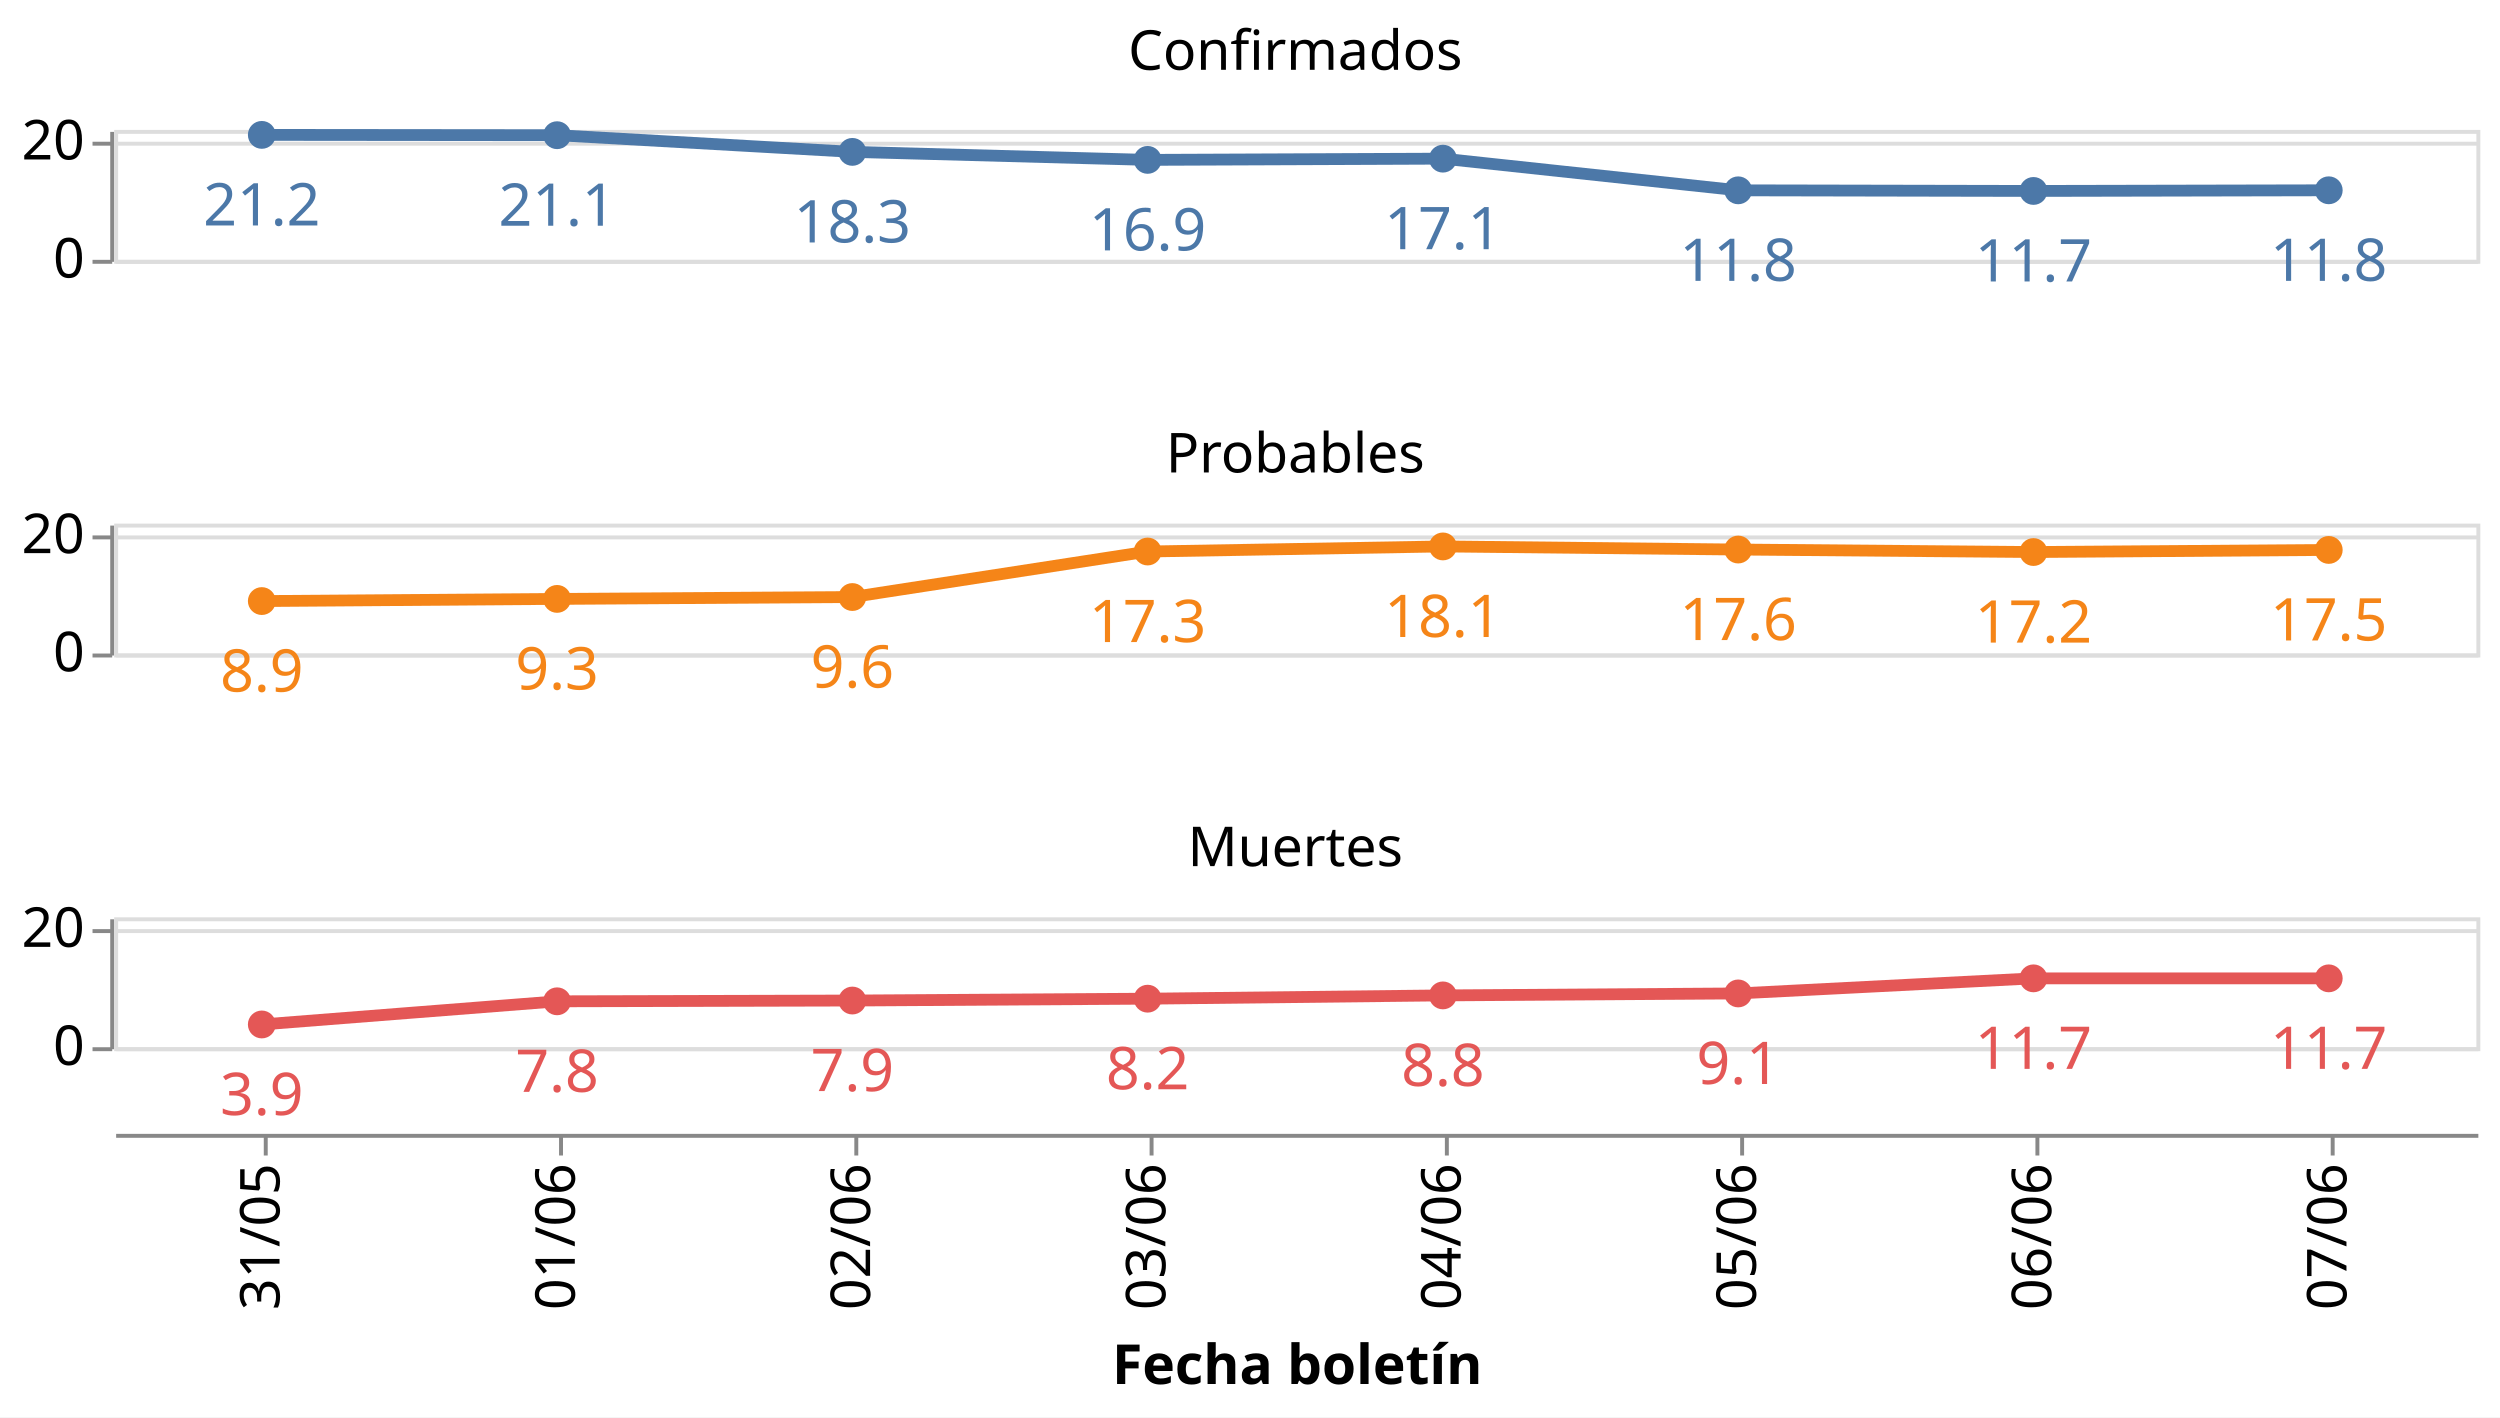
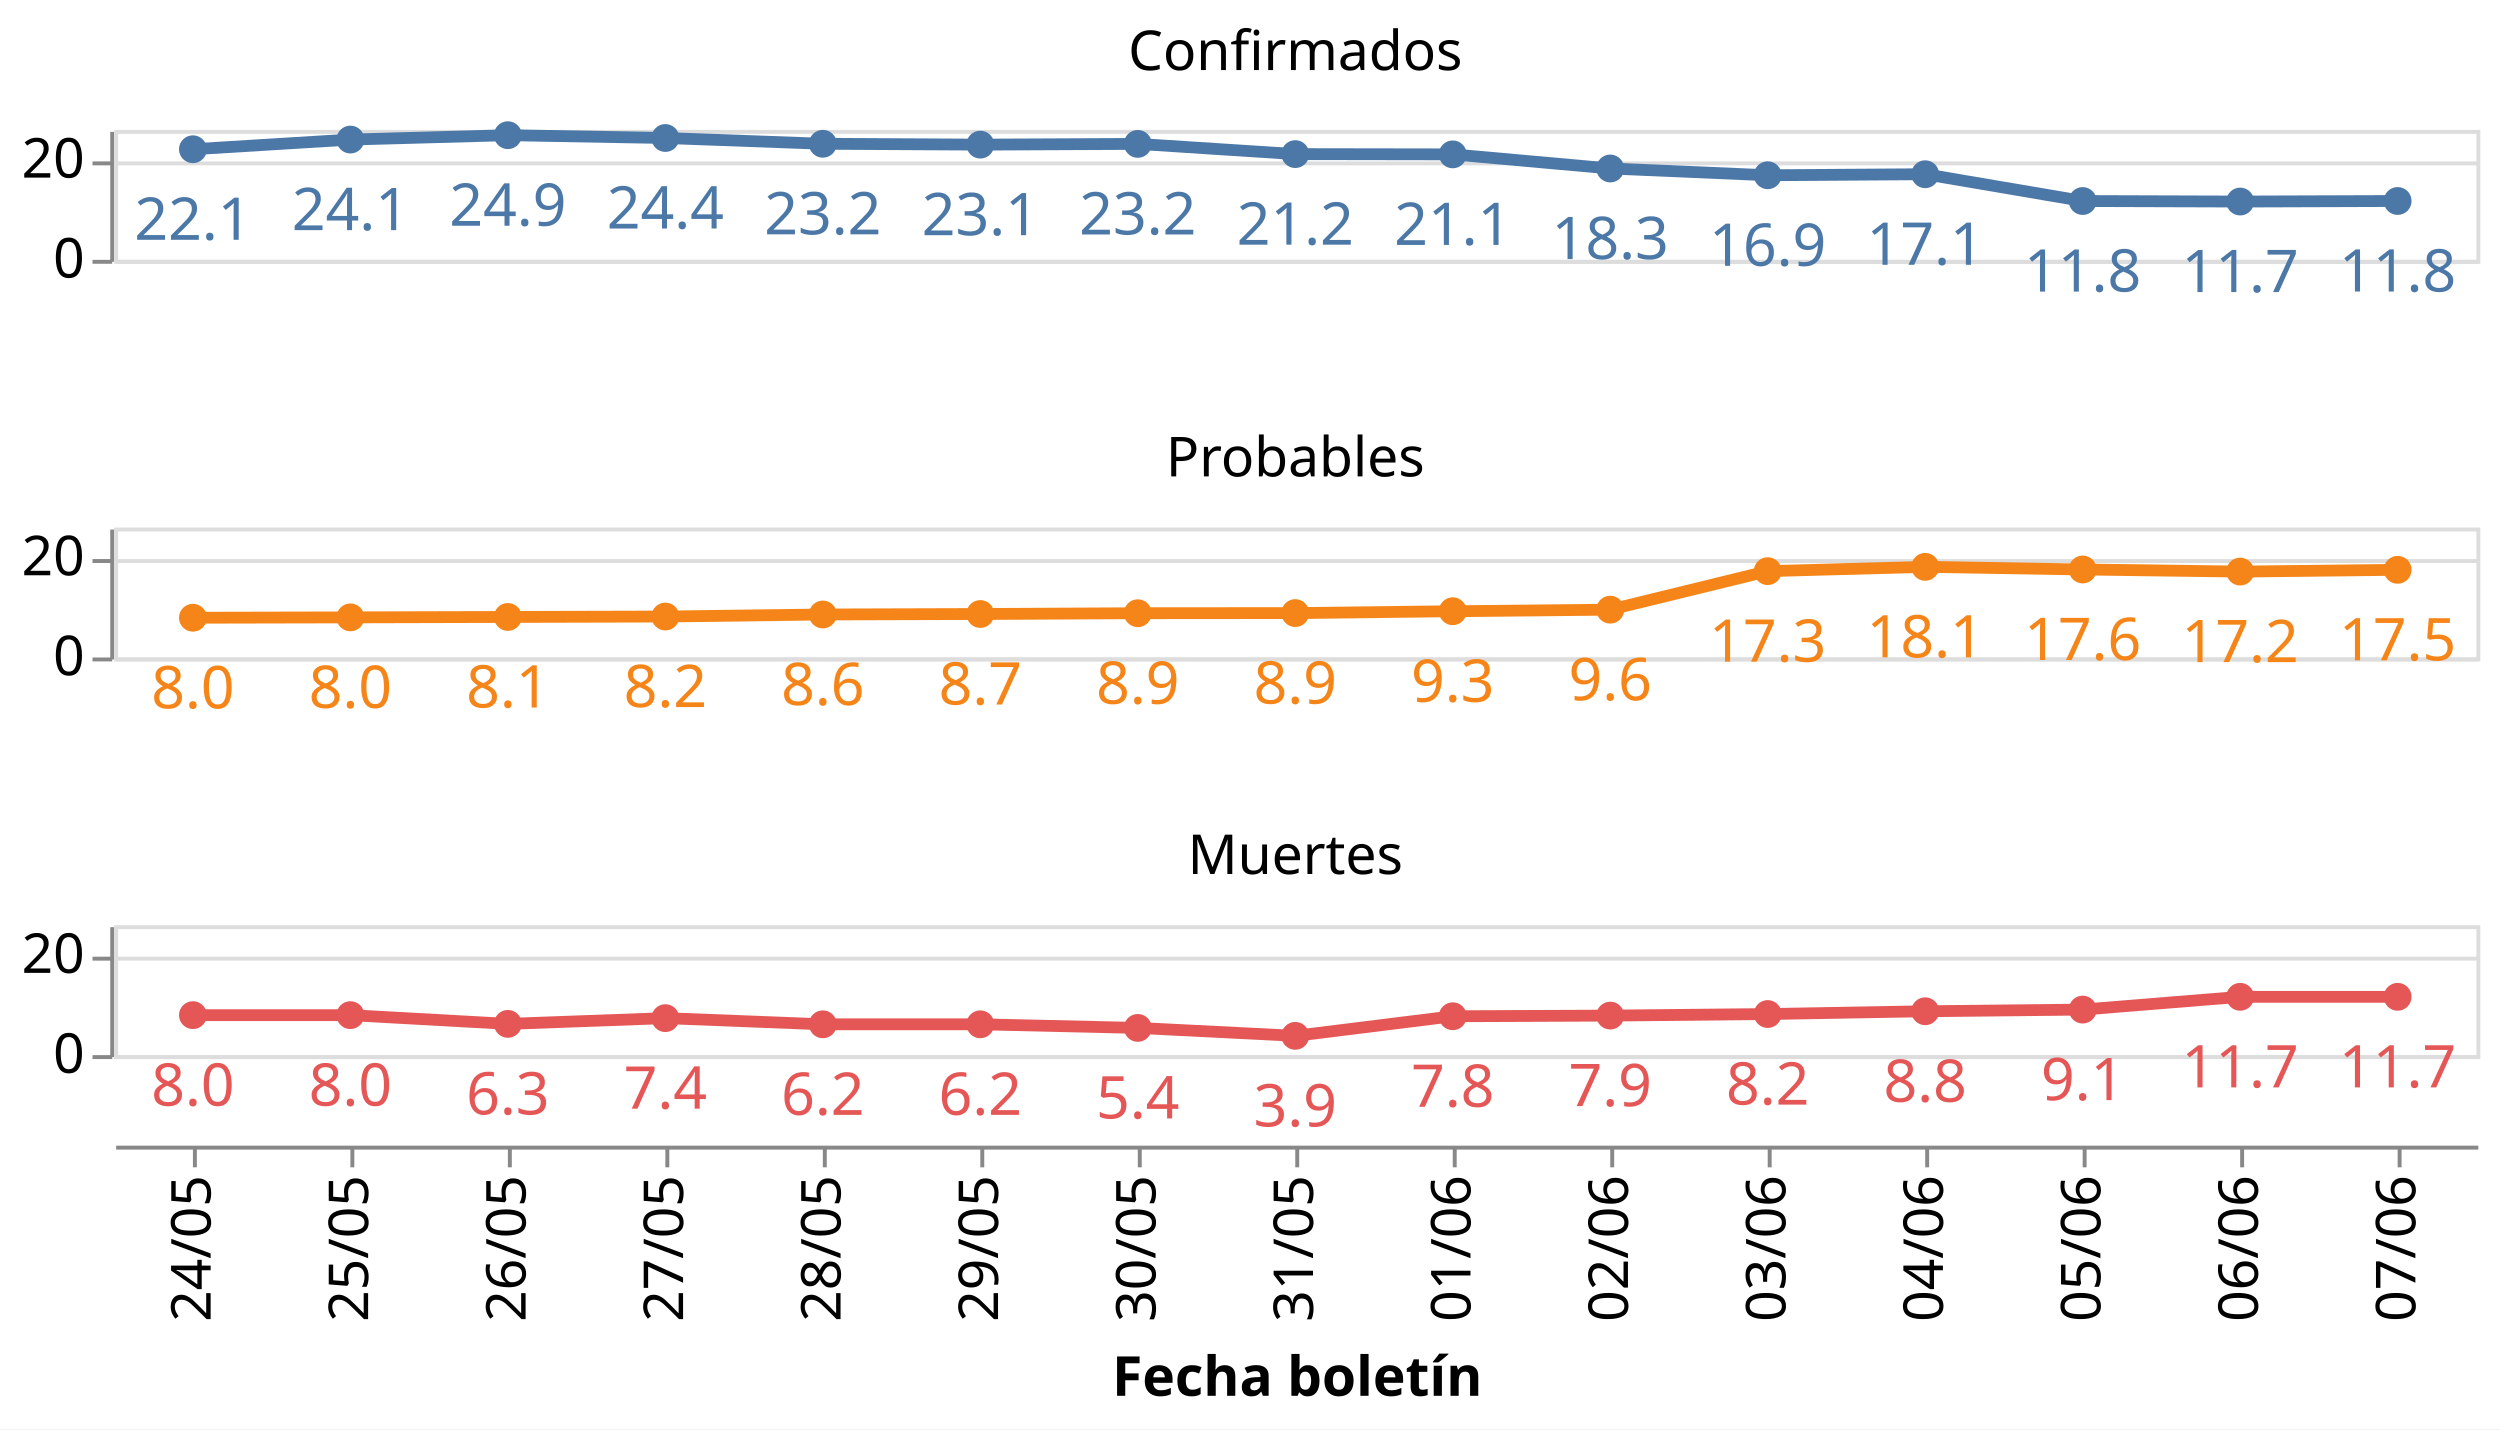
- <svg xmlns="http://www.w3.org/2000/svg" class="marks" width="635" height="360" viewBox="0 0 635 360" version="1.1">
-   <rect width="635" height="360" style="fill: white;" />
+ <svg xmlns="http://www.w3.org/2000/svg" class="marks" width="635" height="363" viewBox="0 0 635 363" version="1.1">
+   <rect width="635" height="363" style="fill: white;" />
  <g transform="translate(29,33)">
    <g class="mark-group role-frame root">
      <g transform="translate(0,0)">
        <path class="background" d="M0,0h0v0h0Z" style="fill: none;" />
        <g>
          <g class="mark-group role-row-header row_header">
            <g transform="translate(-1,0)">
              <path class="background" d="M0,0h0v33h0Z" style="fill: none;" />
              <g>
                <g class="mark-group role-axis">
                  <g transform="translate(0.5,0.5)">
                    <path class="background" d="M0,0h0v0h0Z" style="pointer-events: none; fill: none;" />
                    <g>
                      <g class="mark-rule role-axis-tick" style="pointer-events: none;">
                        <line transform="translate(0,33)" x2="-5" y2="0" style="fill: none; stroke: #888; stroke-width: 1; opacity: 1;" />
-                         <line transform="translate(0,3)" x2="-5" y2="0" style="fill: none; stroke: #888; stroke-width: 1; opacity: 1;" />
+                         <line transform="translate(0,8)" x2="-5" y2="0" style="fill: none; stroke: #888; stroke-width: 1; opacity: 1;" />
                      </g>
                      <g class="mark-text role-axis-label" style="pointer-events: none;">
                        <text text-anchor="end" transform="translate(-7,37)" style="font-family: sans-serif; font-size: 14px; fill: #000; opacity: 1;">0</text>
-                         <text text-anchor="end" transform="translate(-7,7)" style="font-family: sans-serif; font-size: 14px; fill: #000; opacity: 1;">20</text>
+                         <text text-anchor="end" transform="translate(-7,11.61538)" style="font-family: sans-serif; font-size: 14px; fill: #000; opacity: 1;">20</text>
                      </g>
                      <g class="mark-rule role-axis-domain" style="pointer-events: none;">
                        <line transform="translate(0,33)" x2="0" y2="-33" style="fill: none; stroke: #888; stroke-width: 1; opacity: 1;" />
                      </g>
                    </g>
                    <path class="foreground" d="" style="pointer-events: none; display: none; fill: none;" />
                  </g>
                </g>
              </g>
              <path class="foreground" d="" style="display: none; fill: none;" />
            </g>
-             <g transform="translate(-1,100)">
+             <g transform="translate(-1,101)">
              <path class="background" d="M0,0h0v33h0Z" style="fill: none;" />
              <g>
                <g class="mark-group role-axis">
                  <g transform="translate(0.5,0.5)">
                    <path class="background" d="M0,0h0v0h0Z" style="pointer-events: none; fill: none;" />
                    <g>
                      <g class="mark-rule role-axis-tick" style="pointer-events: none;">
                        <line transform="translate(0,33)" x2="-5" y2="0" style="fill: none; stroke: #888; stroke-width: 1; opacity: 1;" />
-                         <line transform="translate(0,3)" x2="-5" y2="0" style="fill: none; stroke: #888; stroke-width: 1; opacity: 1;" />
+                         <line transform="translate(0,8)" x2="-5" y2="0" style="fill: none; stroke: #888; stroke-width: 1; opacity: 1;" />
                      </g>
                      <g class="mark-text role-axis-label" style="pointer-events: none;">
                        <text text-anchor="end" transform="translate(-7,37)" style="font-family: sans-serif; font-size: 14px; fill: #000; opacity: 1;">0</text>
-                         <text text-anchor="end" transform="translate(-7,7)" style="font-family: sans-serif; font-size: 14px; fill: #000; opacity: 1;">20</text>
+                         <text text-anchor="end" transform="translate(-7,11.61538)" style="font-family: sans-serif; font-size: 14px; fill: #000; opacity: 1;">20</text>
                      </g>
                      <g class="mark-rule role-axis-domain" style="pointer-events: none;">
                        <line transform="translate(0,33)" x2="0" y2="-33" style="fill: none; stroke: #888; stroke-width: 1; opacity: 1;" />
                      </g>
                    </g>
                    <path class="foreground" d="" style="pointer-events: none; display: none; fill: none;" />
                  </g>
                </g>
              </g>
              <path class="foreground" d="" style="display: none; fill: none;" />
            </g>
-             <g transform="translate(-1,200)">
+             <g transform="translate(-1,202)">
              <path class="background" d="M0,0h0v33h0Z" style="fill: none;" />
              <g>
                <g class="mark-group role-axis">
                  <g transform="translate(0.5,0.5)">
                    <path class="background" d="M0,0h0v0h0Z" style="pointer-events: none; fill: none;" />
                    <g>
                      <g class="mark-rule role-axis-tick" style="pointer-events: none;">
                        <line transform="translate(0,33)" x2="-5" y2="0" style="fill: none; stroke: #888; stroke-width: 1; opacity: 1;" />
-                         <line transform="translate(0,3)" x2="-5" y2="0" style="fill: none; stroke: #888; stroke-width: 1; opacity: 1;" />
+                         <line transform="translate(0,8)" x2="-5" y2="0" style="fill: none; stroke: #888; stroke-width: 1; opacity: 1;" />
                      </g>
                      <g class="mark-text role-axis-label" style="pointer-events: none;">
                        <text text-anchor="end" transform="translate(-7,37)" style="font-family: sans-serif; font-size: 14px; fill: #000; opacity: 1;">0</text>
-                         <text text-anchor="end" transform="translate(-7,7)" style="font-family: sans-serif; font-size: 14px; fill: #000; opacity: 1;">20</text>
+                         <text text-anchor="end" transform="translate(-7,11.61538)" style="font-family: sans-serif; font-size: 14px; fill: #000; opacity: 1;">20</text>
                      </g>
                      <g class="mark-rule role-axis-domain" style="pointer-events: none;">
                        <line transform="translate(0,33)" x2="0" y2="-33" style="fill: none; stroke: #888; stroke-width: 1; opacity: 1;" />
                      </g>
                    </g>
                    <path class="foreground" d="" style="pointer-events: none; display: none; fill: none;" />
                  </g>
                </g>
              </g>
              <path class="foreground" d="" style="display: none; fill: none;" />
            </g>
          </g>
          <g class="mark-group role-column-footer column_footer">
-             <g transform="translate(0,255)">
+             <g transform="translate(0,258)">
              <path class="background" d="M0,0h600v0h-600Z" style="fill: none;" />
              <g>
                <g class="mark-group role-axis">
                  <g transform="translate(0.5,0.5)">
                    <path class="background" d="M0,0h0v0h0Z" style="pointer-events: none; fill: none;" />
                    <g>
                      <g class="mark-rule role-axis-tick" style="pointer-events: none;">
-                         <line transform="translate(38,0)" x2="0" y2="5" style="fill: none; stroke: #888; stroke-width: 1; opacity: 1;" />
-                         <line transform="translate(113,0)" x2="0" y2="5" style="fill: none; stroke: #888; stroke-width: 1; opacity: 1;" />
-                         <line transform="translate(188,0)" x2="0" y2="5" style="fill: none; stroke: #888; stroke-width: 1; opacity: 1;" />
-                         <line transform="translate(263,0)" x2="0" y2="5" style="fill: none; stroke: #888; stroke-width: 1; opacity: 1;" />
-                         <line transform="translate(338,0)" x2="0" y2="5" style="fill: none; stroke: #888; stroke-width: 1; opacity: 1;" />
-                         <line transform="translate(413,0)" x2="0" y2="5" style="fill: none; stroke: #888; stroke-width: 1; opacity: 1;" />
-                         <line transform="translate(488,0)" x2="0" y2="5" style="fill: none; stroke: #888; stroke-width: 1; opacity: 1;" />
-                         <line transform="translate(563,0)" x2="0" y2="5" style="fill: none; stroke: #888; stroke-width: 1; opacity: 1;" />
+                         <line transform="translate(20,0)" x2="0" y2="5" style="fill: none; stroke: #888; stroke-width: 1; opacity: 1;" />
+                         <line transform="translate(60,0)" x2="0" y2="5" style="fill: none; stroke: #888; stroke-width: 1; opacity: 1;" />
+                         <line transform="translate(100,0)" x2="0" y2="5" style="fill: none; stroke: #888; stroke-width: 1; opacity: 1;" />
+                         <line transform="translate(140,0)" x2="0" y2="5" style="fill: none; stroke: #888; stroke-width: 1; opacity: 1;" />
+                         <line transform="translate(180,0)" x2="0" y2="5" style="fill: none; stroke: #888; stroke-width: 1; opacity: 1;" />
+                         <line transform="translate(220,0)" x2="0" y2="5" style="fill: none; stroke: #888; stroke-width: 1; opacity: 1;" />
+                         <line transform="translate(260,0)" x2="0" y2="5" style="fill: none; stroke: #888; stroke-width: 1; opacity: 1;" />
+                         <line transform="translate(300,0)" x2="0" y2="5" style="fill: none; stroke: #888; stroke-width: 1; opacity: 1;" />
+                         <line transform="translate(340,0)" x2="0" y2="5" style="fill: none; stroke: #888; stroke-width: 1; opacity: 1;" />
+                         <line transform="translate(380,0)" x2="0" y2="5" style="fill: none; stroke: #888; stroke-width: 1; opacity: 1;" />
+                         <line transform="translate(420,0)" x2="0" y2="5" style="fill: none; stroke: #888; stroke-width: 1; opacity: 1;" />
+                         <line transform="translate(460,0)" x2="0" y2="5" style="fill: none; stroke: #888; stroke-width: 1; opacity: 1;" />
+                         <line transform="translate(500,0)" x2="0" y2="5" style="fill: none; stroke: #888; stroke-width: 1; opacity: 1;" />
+                         <line transform="translate(540,0)" x2="0" y2="5" style="fill: none; stroke: #888; stroke-width: 1; opacity: 1;" />
+                         <line transform="translate(580,0)" x2="0" y2="5" style="fill: none; stroke: #888; stroke-width: 1; opacity: 1;" />
                      </g>
                      <g class="mark-text role-axis-label" style="pointer-events: none;">
-                         <text text-anchor="end" transform="translate(37.5,7) rotate(270) translate(0,4)" style="font-family: sans-serif; font-size: 14px; fill: #000; opacity: 1;">31/05</text>
-                         <text text-anchor="end" transform="translate(112.5,7) rotate(270) translate(0,4)" style="font-family: sans-serif; font-size: 14px; fill: #000; opacity: 1;">01/06</text>
-                         <text text-anchor="end" transform="translate(187.5,7) rotate(270) translate(0,4)" style="font-family: sans-serif; font-size: 14px; fill: #000; opacity: 1;">02/06</text>
-                         <text text-anchor="end" transform="translate(262.5,7) rotate(270) translate(0,4)" style="font-family: sans-serif; font-size: 14px; fill: #000; opacity: 1;">03/06</text>
-                         <text text-anchor="end" transform="translate(337.5,7) rotate(270) translate(0,4)" style="font-family: sans-serif; font-size: 14px; fill: #000; opacity: 1;">04/06</text>
-                         <text text-anchor="end" transform="translate(412.5,7) rotate(270) translate(0,4)" style="font-family: sans-serif; font-size: 14px; fill: #000; opacity: 1;">05/06</text>
-                         <text text-anchor="end" transform="translate(487.5,7) rotate(270) translate(0,4)" style="font-family: sans-serif; font-size: 14px; fill: #000; opacity: 1;">06/06</text>
-                         <text text-anchor="end" transform="translate(562.5,7) rotate(270) translate(0,4)" style="font-family: sans-serif; font-size: 14px; fill: #000; opacity: 1;">07/06</text>
+                         <text text-anchor="end" transform="translate(20,7) rotate(270) translate(0,4)" style="font-family: sans-serif; font-size: 14px; fill: #000; opacity: 1;">24/05</text>
+                         <text text-anchor="end" transform="translate(60,7) rotate(270) translate(0,4)" style="font-family: sans-serif; font-size: 14px; fill: #000; opacity: 1;">25/05</text>
+                         <text text-anchor="end" transform="translate(100,7) rotate(270) translate(0,4)" style="font-family: sans-serif; font-size: 14px; fill: #000; opacity: 1;">26/05</text>
+                         <text text-anchor="end" transform="translate(140,7) rotate(270) translate(0,4)" style="font-family: sans-serif; font-size: 14px; fill: #000; opacity: 1;">27/05</text>
+                         <text text-anchor="end" transform="translate(180,7) rotate(270) translate(0,4)" style="font-family: sans-serif; font-size: 14px; fill: #000; opacity: 1;">28/05</text>
+                         <text text-anchor="end" transform="translate(220,7) rotate(270) translate(0,4)" style="font-family: sans-serif; font-size: 14px; fill: #000; opacity: 1;">29/05</text>
+                         <text text-anchor="end" transform="translate(260,7) rotate(270) translate(0,4)" style="font-family: sans-serif; font-size: 14px; fill: #000; opacity: 1;">30/05</text>
+                         <text text-anchor="end" transform="translate(300,7) rotate(270) translate(0,4)" style="font-family: sans-serif; font-size: 14px; fill: #000; opacity: 1;">31/05</text>
+                         <text text-anchor="end" transform="translate(340,7) rotate(270) translate(0,4)" style="font-family: sans-serif; font-size: 14px; fill: #000; opacity: 1;">01/06</text>
+                         <text text-anchor="end" transform="translate(380,7) rotate(270) translate(0,4)" style="font-family: sans-serif; font-size: 14px; fill: #000; opacity: 1;">02/06</text>
+                         <text text-anchor="end" transform="translate(420,7) rotate(270) translate(0,4)" style="font-family: sans-serif; font-size: 14px; fill: #000; opacity: 1;">03/06</text>
+                         <text text-anchor="end" transform="translate(460,7) rotate(270) translate(0,4)" style="font-family: sans-serif; font-size: 14px; fill: #000; opacity: 1;">04/06</text>
+                         <text text-anchor="end" transform="translate(500,7) rotate(270) translate(0,4)" style="font-family: sans-serif; font-size: 14px; fill: #000; opacity: 1;">05/06</text>
+                         <text text-anchor="end" transform="translate(540,7) rotate(270) translate(0,4)" style="font-family: sans-serif; font-size: 14px; fill: #000; opacity: 1;">06/06</text>
+                         <text text-anchor="end" transform="translate(580,7) rotate(270) translate(0,4)" style="font-family: sans-serif; font-size: 14px; fill: #000; opacity: 1;">07/06</text>
                      </g>
                      <g class="mark-rule role-axis-domain" style="pointer-events: none;">
                        <line transform="translate(0,0)" x2="600" y2="0" style="fill: none; stroke: #888; stroke-width: 1; opacity: 1;" />
                      </g>
                      <g class="mark-text role-axis-title" style="pointer-events: none;">
                        <text text-anchor="middle" transform="translate(300,63.03418)" style="font-family: sans-serif; font-size: 14px; font-weight: bold; fill: #000; opacity: 1;">Fecha boletín</text>
                      </g>
                    </g>
                    <path class="foreground" d="" style="pointer-events: none; display: none; fill: none;" />
                  </g>
                </g>
              </g>
              <path class="foreground" d="" style="display: none; fill: none;" />
            </g>
          </g>
          <g class="mark-group role-scope cell">
            <g transform="translate(0,0)">
              <path class="background" d="M0.5,0.5h600v33h-600Z" style="fill: none; stroke: #ddd;" />
              <g>
                <g class="mark-group role-axis">
                  <g transform="translate(0.5,0.5)">
                    <path class="background" d="M0,0h0v0h0Z" style="pointer-events: none; fill: none;" />
                    <g>
                      <g class="mark-rule role-axis-grid" style="pointer-events: none;">
                        <line transform="translate(0,33)" x2="600" y2="0" style="fill: none; stroke: #ddd; stroke-width: 1; opacity: 1;" />
-                         <line transform="translate(0,3)" x2="600" y2="0" style="fill: none; stroke: #ddd; stroke-width: 1; opacity: 1;" />
+                         <line transform="translate(0,8)" x2="600" y2="0" style="fill: none; stroke: #ddd; stroke-width: 1; opacity: 1;" />
                      </g>
                    </g>
                    <path class="foreground" d="" style="pointer-events: none; display: none; fill: none;" />
                  </g>
                </g>
                <g class="mark-group role-scope child_layer_0_layer_0_pathgroup">
                  <g transform="translate(0,0)">
                    <path class="background" d="M0,0h600v33h-600Z" style="fill: none;" />
                    <g>
                      <g class="mark-line role-mark child_layer_0_layer_0_marks">
-                         <path d="M37.5,1.26L112.5,1.34L187.5,5.578L262.5,7.609L337.5,7.298L412.5,15.343L487.5,15.5L562.5,15.333" style="fill: none; stroke: #4c78a8; stroke-width: 3;" />
+                         <path d="M20,4.909L60,2.449L100,1.336L140,2.054L180,3.518L220,3.736L260,3.548L300,6.143L340,6.211L380,9.797L420,11.515L460,11.252L500,18.059L540,18.192L580,18.051" style="fill: none; stroke: #4c78a8; stroke-width: 3;" />
                      </g>
                    </g>
                    <path class="foreground" d="" style="display: none; fill: none;" />
                  </g>
                </g>
                <g class="mark-symbol role-mark child_layer_0_layer_1_marks">
-                   <path transform="translate(37.5,1.26)" d="M3.536,0A3.536,3.536,0,1,1,-3.536,0A3.536,3.536,0,1,1,3.536,0" style="fill: #4c78a8; stroke-width: 2; opacity: 1;" />
-                   <path transform="translate(112.5,1.34)" d="M3.536,0A3.536,3.536,0,1,1,-3.536,0A3.536,3.536,0,1,1,3.536,0" style="fill: #4c78a8; stroke-width: 2; opacity: 1;" />
-                   <path transform="translate(187.5,5.578125)" d="M3.536,0A3.536,3.536,0,1,1,-3.536,0A3.536,3.536,0,1,1,3.536,0" style="fill: #4c78a8; stroke-width: 2; opacity: 1;" />
-                   <path transform="translate(262.5,7.609091)" d="M3.536,0A3.536,3.536,0,1,1,-3.536,0A3.536,3.536,0,1,1,3.536,0" style="fill: #4c78a8; stroke-width: 2; opacity: 1;" />
-                   <path transform="translate(337.5,7.298077)" d="M3.536,0A3.536,3.536,0,1,1,-3.536,0A3.536,3.536,0,1,1,3.536,0" style="fill: #4c78a8; stroke-width: 2; opacity: 1;" />
-                   <path transform="translate(412.5,15.34286)" d="M3.536,0A3.536,3.536,0,1,1,-3.536,0A3.536,3.536,0,1,1,3.536,0" style="fill: #4c78a8; stroke-width: 2; opacity: 1;" />
-                   <path transform="translate(487.5,15.5)" d="M3.536,0A3.536,3.536,0,1,1,-3.536,0A3.536,3.536,0,1,1,3.536,0" style="fill: #4c78a8; stroke-width: 2; opacity: 1;" />
-                   <path transform="translate(562.5,15.33333)" d="M3.536,0A3.536,3.536,0,1,1,-3.536,0A3.536,3.536,0,1,1,3.536,0" style="fill: #4c78a8; stroke-width: 2; opacity: 1;" />
+                   <path transform="translate(20,4.908937)" d="M3.536,0A3.536,3.536,0,1,1,-3.536,0A3.536,3.536,0,1,1,3.536,0" style="fill: #4c78a8; stroke-width: 2; opacity: 1;" />
+                   <path transform="translate(60,2.449393)" d="M3.536,0A3.536,3.536,0,1,1,-3.536,0A3.536,3.536,0,1,1,3.536,0" style="fill: #4c78a8; stroke-width: 2; opacity: 1;" />
+                   <path transform="translate(100,1.336032)" d="M3.536,0A3.536,3.536,0,1,1,-3.536,0A3.536,3.536,0,1,1,3.536,0" style="fill: #4c78a8; stroke-width: 2; opacity: 1;" />
+                   <path transform="translate(140,2.053587)" d="M3.536,0A3.536,3.536,0,1,1,-3.536,0A3.536,3.536,0,1,1,3.536,0" style="fill: #4c78a8; stroke-width: 2; opacity: 1;" />
+                   <path transform="translate(180,3.517977)" d="M3.536,0A3.536,3.536,0,1,1,-3.536,0A3.536,3.536,0,1,1,3.536,0" style="fill: #4c78a8; stroke-width: 2; opacity: 1;" />
+                   <path transform="translate(220,3.736387)" d="M3.536,0A3.536,3.536,0,1,1,-3.536,0A3.536,3.536,0,1,1,3.536,0" style="fill: #4c78a8; stroke-width: 2; opacity: 1;" />
+                   <path transform="translate(260,3.548387)" d="M3.536,0A3.536,3.536,0,1,1,-3.536,0A3.536,3.536,0,1,1,3.536,0" style="fill: #4c78a8; stroke-width: 2; opacity: 1;" />
+                   <path transform="translate(300,6.143077)" d="M3.536,0A3.536,3.536,0,1,1,-3.536,0A3.536,3.536,0,1,1,3.536,0" style="fill: #4c78a8; stroke-width: 2; opacity: 1;" />
+                   <path transform="translate(340,6.210769)" d="M3.536,0A3.536,3.536,0,1,1,-3.536,0A3.536,3.536,0,1,1,3.536,0" style="fill: #4c78a8; stroke-width: 2; opacity: 1;" />
+                   <path transform="translate(380,9.796875)" d="M3.536,0A3.536,3.536,0,1,1,-3.536,0A3.536,3.536,0,1,1,3.536,0" style="fill: #4c78a8; stroke-width: 2; opacity: 1;" />
+                   <path transform="translate(420,11.51538)" d="M3.536,0A3.536,3.536,0,1,1,-3.536,0A3.536,3.536,0,1,1,3.536,0" style="fill: #4c78a8; stroke-width: 2; opacity: 1;" />
+                   <path transform="translate(460,11.25222)" d="M3.536,0A3.536,3.536,0,1,1,-3.536,0A3.536,3.536,0,1,1,3.536,0" style="fill: #4c78a8; stroke-width: 2; opacity: 1;" />
+                   <path transform="translate(500,18.05934)" d="M3.536,0A3.536,3.536,0,1,1,-3.536,0A3.536,3.536,0,1,1,3.536,0" style="fill: #4c78a8; stroke-width: 2; opacity: 1;" />
+                   <path transform="translate(540,18.19231)" d="M3.536,0A3.536,3.536,0,1,1,-3.536,0A3.536,3.536,0,1,1,3.536,0" style="fill: #4c78a8; stroke-width: 2; opacity: 1;" />
+                   <path transform="translate(580,18.05128)" d="M3.536,0A3.536,3.536,0,1,1,-3.536,0A3.536,3.536,0,1,1,3.536,0" style="fill: #4c78a8; stroke-width: 2; opacity: 1;" />
                </g>
                <g class="mark-text role-mark child_layer_1_marks">
-                   <text text-anchor="middle" transform="translate(37.5,24.26)" style="font-family: sans-serif; font-size: 15px; fill: #4c78a8;">21.2</text>
-                   <text text-anchor="middle" transform="translate(112.5,24.34)" style="font-family: sans-serif; font-size: 15px; fill: #4c78a8;">21.1</text>
-                   <text text-anchor="middle" transform="translate(187.5,28.57812)" style="font-family: sans-serif; font-size: 15px; fill: #4c78a8;">18.3</text>
-                   <text text-anchor="middle" transform="translate(262.5,30.60909)" style="font-family: sans-serif; font-size: 15px; fill: #4c78a8;">16.9</text>
-                   <text text-anchor="middle" transform="translate(337.5,30.29808)" style="font-family: sans-serif; font-size: 15px; fill: #4c78a8;">17.1</text>
-                   <text text-anchor="middle" transform="translate(412.5,38.34286)" style="font-family: sans-serif; font-size: 15px; fill: #4c78a8;">11.8</text>
-                   <text text-anchor="middle" transform="translate(487.5,38.5)" style="font-family: sans-serif; font-size: 15px; fill: #4c78a8;">11.7</text>
-                   <text text-anchor="middle" transform="translate(562.5,38.33333)" style="font-family: sans-serif; font-size: 15px; fill: #4c78a8;">11.8</text>
+                   <text text-anchor="middle" transform="translate(20,27.90894)" style="font-family: sans-serif; font-size: 15px; fill: #4c78a8;">22.1</text>
+                   <text text-anchor="middle" transform="translate(60,25.44939)" style="font-family: sans-serif; font-size: 15px; fill: #4c78a8;">24.1</text>
+                   <text text-anchor="middle" transform="translate(100,24.33603)" style="font-family: sans-serif; font-size: 15px; fill: #4c78a8;">24.9</text>
+                   <text text-anchor="middle" transform="translate(140,25.05359)" style="font-family: sans-serif; font-size: 15px; fill: #4c78a8;">24.4</text>
+                   <text text-anchor="middle" transform="translate(180,26.51798)" style="font-family: sans-serif; font-size: 15px; fill: #4c78a8;">23.2</text>
+                   <text text-anchor="middle" transform="translate(220,26.73639)" style="font-family: sans-serif; font-size: 15px; fill: #4c78a8;">23.1</text>
+                   <text text-anchor="middle" transform="translate(260,26.54839)" style="font-family: sans-serif; font-size: 15px; fill: #4c78a8;">23.2</text>
+                   <text text-anchor="middle" transform="translate(300,29.14308)" style="font-family: sans-serif; font-size: 15px; fill: #4c78a8;">21.2</text>
+                   <text text-anchor="middle" transform="translate(340,29.21077)" style="font-family: sans-serif; font-size: 15px; fill: #4c78a8;">21.1</text>
+                   <text text-anchor="middle" transform="translate(380,32.79688)" style="font-family: sans-serif; font-size: 15px; fill: #4c78a8;">18.3</text>
+                   <text text-anchor="middle" transform="translate(420,34.51538)" style="font-family: sans-serif; font-size: 15px; fill: #4c78a8;">16.9</text>
+                   <text text-anchor="middle" transform="translate(460,34.25222)" style="font-family: sans-serif; font-size: 15px; fill: #4c78a8;">17.1</text>
+                   <text text-anchor="middle" transform="translate(500,41.05934)" style="font-family: sans-serif; font-size: 15px; fill: #4c78a8;">11.8</text>
+                   <text text-anchor="middle" transform="translate(540,41.19231)" style="font-family: sans-serif; font-size: 15px; fill: #4c78a8;">11.7</text>
+                   <text text-anchor="middle" transform="translate(580,41.05128)" style="font-family: sans-serif; font-size: 15px; fill: #4c78a8;">11.8</text>
                </g>
                <g class="mark-group role-title">
-                   <g transform="translate(300,-26.27553)">
+                   <g transform="translate(300,-26.1995)">
                    <path class="background" d="M0,0h0v0h0Z" style="pointer-events: none; fill: none;" />
                    <g>
                      <g class="mark-text role-title-text" style="pointer-events: none;">
                        <text text-anchor="middle" transform="translate(0,11)" style="font-family: sans-serif; font-size: 14px; fill: #000; opacity: 1;">Confirmados</text>
                      </g>
                    </g>
                    <path class="foreground" d="" style="pointer-events: none; display: none; fill: none;" />
                  </g>
                </g>
              </g>
              <path class="foreground" d="" style="display: none; fill: none;" />
            </g>
-             <g transform="translate(0,100)">
+             <g transform="translate(0,101)">
              <path class="background" d="M0.5,0.5h600v33h-600Z" style="fill: none; stroke: #ddd;" />
              <g>
                <g class="mark-group role-axis">
                  <g transform="translate(0.5,0.5)">
                    <path class="background" d="M0,0h0v0h0Z" style="pointer-events: none; fill: none;" />
                    <g>
                      <g class="mark-rule role-axis-grid" style="pointer-events: none;">
                        <line transform="translate(0,33)" x2="600" y2="0" style="fill: none; stroke: #ddd; stroke-width: 1; opacity: 1;" />
-                         <line transform="translate(0,3)" x2="600" y2="0" style="fill: none; stroke: #ddd; stroke-width: 1; opacity: 1;" />
+                         <line transform="translate(0,8)" x2="600" y2="0" style="fill: none; stroke: #ddd; stroke-width: 1; opacity: 1;" />
                      </g>
                    </g>
                    <path class="foreground" d="" style="pointer-events: none; display: none; fill: none;" />
                  </g>
                </g>
                <g class="mark-group role-scope child_layer_0_layer_0_pathgroup">
                  <g transform="translate(0,0)">
                    <path class="background" d="M0,0h600v33h-600Z" style="fill: none;" />
                    <g>
                      <g class="mark-line role-mark child_layer_0_layer_0_marks">
-                         <path d="M37.5,19.671L112.5,19.121L187.5,18.647L262.5,7.084L337.5,5.794L412.5,6.582L487.5,7.217L562.5,6.684" style="fill: none; stroke: #f58518; stroke-width: 3;" />
+                         <path d="M20,22.906L60,22.814L100,22.705L140,22.598L180,22.08L220,21.957L260,21.758L300,21.722L340,21.256L380,20.855L420,11.071L460,9.979L500,10.647L540,11.184L580,10.733" style="fill: none; stroke: #f58518; stroke-width: 3;" />
                      </g>
                    </g>
                    <path class="foreground" d="" style="display: none; fill: none;" />
                  </g>
                </g>
                <g class="mark-symbol role-mark child_layer_0_layer_1_marks">
-                   <path transform="translate(37.5,19.67143)" d="M3.536,0A3.536,3.536,0,1,1,-3.536,0A3.536,3.536,0,1,1,3.536,0" style="fill: #f58518; stroke-width: 2; opacity: 1;" />
-                   <path transform="translate(112.5,19.12097)" d="M3.536,0A3.536,3.536,0,1,1,-3.536,0A3.536,3.536,0,1,1,3.536,0" style="fill: #f58518; stroke-width: 2; opacity: 1;" />
-                   <path transform="translate(187.5,18.64726)" d="M3.536,0A3.536,3.536,0,1,1,-3.536,0A3.536,3.536,0,1,1,3.536,0" style="fill: #f58518; stroke-width: 2; opacity: 1;" />
-                   <path transform="translate(262.5,7.084008)" d="M3.536,0A3.536,3.536,0,1,1,-3.536,0A3.536,3.536,0,1,1,3.536,0" style="fill: #f58518; stroke-width: 2; opacity: 1;" />
-                   <path transform="translate(337.5,5.793592)" d="M3.536,0A3.536,3.536,0,1,1,-3.536,0A3.536,3.536,0,1,1,3.536,0" style="fill: #f58518; stroke-width: 2; opacity: 1;" />
-                   <path transform="translate(412.5,6.582322)" d="M3.536,0A3.536,3.536,0,1,1,-3.536,0A3.536,3.536,0,1,1,3.536,0" style="fill: #f58518; stroke-width: 2; opacity: 1;" />
-                   <path transform="translate(487.5,7.21715)" d="M3.536,0A3.536,3.536,0,1,1,-3.536,0A3.536,3.536,0,1,1,3.536,0" style="fill: #f58518; stroke-width: 2; opacity: 1;" />
-                   <path transform="translate(562.5,6.684117)" d="M3.536,0A3.536,3.536,0,1,1,-3.536,0A3.536,3.536,0,1,1,3.536,0" style="fill: #f58518; stroke-width: 2; opacity: 1;" />
+                   <path transform="translate(20,22.9058)" d="M3.536,0A3.536,3.536,0,1,1,-3.536,0A3.536,3.536,0,1,1,3.536,0" style="fill: #f58518; stroke-width: 2; opacity: 1;" />
+                   <path transform="translate(60,22.81393)" d="M3.536,0A3.536,3.536,0,1,1,-3.536,0A3.536,3.536,0,1,1,3.536,0" style="fill: #f58518; stroke-width: 2; opacity: 1;" />
+                   <path transform="translate(100,22.70457)" d="M3.536,0A3.536,3.536,0,1,1,-3.536,0A3.536,3.536,0,1,1,3.536,0" style="fill: #f58518; stroke-width: 2; opacity: 1;" />
+                   <path transform="translate(140,22.5985)" d="M3.536,0A3.536,3.536,0,1,1,-3.536,0A3.536,3.536,0,1,1,3.536,0" style="fill: #f58518; stroke-width: 2; opacity: 1;" />
+                   <path transform="translate(180,22.07974)" d="M3.536,0A3.536,3.536,0,1,1,-3.536,0A3.536,3.536,0,1,1,3.536,0" style="fill: #f58518; stroke-width: 2; opacity: 1;" />
+                   <path transform="translate(220,21.9568)" d="M3.536,0A3.536,3.536,0,1,1,-3.536,0A3.536,3.536,0,1,1,3.536,0" style="fill: #f58518; stroke-width: 2; opacity: 1;" />
+                   <path transform="translate(260,21.7579)" d="M3.536,0A3.536,3.536,0,1,1,-3.536,0A3.536,3.536,0,1,1,3.536,0" style="fill: #f58518; stroke-width: 2; opacity: 1;" />
+                   <path transform="translate(300,21.72198)" d="M3.536,0A3.536,3.536,0,1,1,-3.536,0A3.536,3.536,0,1,1,3.536,0" style="fill: #f58518; stroke-width: 2; opacity: 1;" />
+                   <path transform="translate(340,21.2562)" d="M3.536,0A3.536,3.536,0,1,1,-3.536,0A3.536,3.536,0,1,1,3.536,0" style="fill: #f58518; stroke-width: 2; opacity: 1;" />
+                   <path transform="translate(380,20.85537)" d="M3.536,0A3.536,3.536,0,1,1,-3.536,0A3.536,3.536,0,1,1,3.536,0" style="fill: #f58518; stroke-width: 2; opacity: 1;" />
+                   <path transform="translate(420,11.07108)" d="M3.536,0A3.536,3.536,0,1,1,-3.536,0A3.536,3.536,0,1,1,3.536,0" style="fill: #f58518; stroke-width: 2; opacity: 1;" />
+                   <path transform="translate(460,9.979194)" d="M3.536,0A3.536,3.536,0,1,1,-3.536,0A3.536,3.536,0,1,1,3.536,0" style="fill: #f58518; stroke-width: 2; opacity: 1;" />
+                   <path transform="translate(500,10.64658)" d="M3.536,0A3.536,3.536,0,1,1,-3.536,0A3.536,3.536,0,1,1,3.536,0" style="fill: #f58518; stroke-width: 2; opacity: 1;" />
+                   <path transform="translate(540,11.18374)" d="M3.536,0A3.536,3.536,0,1,1,-3.536,0A3.536,3.536,0,1,1,3.536,0" style="fill: #f58518; stroke-width: 2; opacity: 1;" />
+                   <path transform="translate(580,10.73271)" d="M3.536,0A3.536,3.536,0,1,1,-3.536,0A3.536,3.536,0,1,1,3.536,0" style="fill: #f58518; stroke-width: 2; opacity: 1;" />
                </g>
                <g class="mark-text role-mark child_layer_1_marks">
-                   <text text-anchor="middle" transform="translate(37.5,42.67143)" style="font-family: sans-serif; font-size: 15px; fill: #f58518;">8.9</text>
-                   <text text-anchor="middle" transform="translate(112.5,42.12097)" style="font-family: sans-serif; font-size: 15px; fill: #f58518;">9.3</text>
-                   <text text-anchor="middle" transform="translate(187.5,41.64726)" style="font-family: sans-serif; font-size: 15px; fill: #f58518;">9.6</text>
-                   <text text-anchor="middle" transform="translate(262.5,30.08401)" style="font-family: sans-serif; font-size: 15px; fill: #f58518;">17.3</text>
-                   <text text-anchor="middle" transform="translate(337.5,28.79359)" style="font-family: sans-serif; font-size: 15px; fill: #f58518;">18.1</text>
-                   <text text-anchor="middle" transform="translate(412.5,29.58232)" style="font-family: sans-serif; font-size: 15px; fill: #f58518;">17.6</text>
-                   <text text-anchor="middle" transform="translate(487.5,30.21715)" style="font-family: sans-serif; font-size: 15px; fill: #f58518;">17.2</text>
-                   <text text-anchor="middle" transform="translate(562.5,29.68412)" style="font-family: sans-serif; font-size: 15px; fill: #f58518;">17.5</text>
+                   <text text-anchor="middle" transform="translate(20,45.9058)" style="font-family: sans-serif; font-size: 15px; fill: #f58518;">8.0</text>
+                   <text text-anchor="middle" transform="translate(60,45.81393)" style="font-family: sans-serif; font-size: 15px; fill: #f58518;">8.0</text>
+                   <text text-anchor="middle" transform="translate(100,45.70457)" style="font-family: sans-serif; font-size: 15px; fill: #f58518;">8.1</text>
+                   <text text-anchor="middle" transform="translate(140,45.5985)" style="font-family: sans-serif; font-size: 15px; fill: #f58518;">8.2</text>
+                   <text text-anchor="middle" transform="translate(180,45.07974)" style="font-family: sans-serif; font-size: 15px; fill: #f58518;">8.6</text>
+                   <text text-anchor="middle" transform="translate(220,44.9568)" style="font-family: sans-serif; font-size: 15px; fill: #f58518;">8.7</text>
+                   <text text-anchor="middle" transform="translate(260,44.7579)" style="font-family: sans-serif; font-size: 15px; fill: #f58518;">8.9</text>
+                   <text text-anchor="middle" transform="translate(300,44.72198)" style="font-family: sans-serif; font-size: 15px; fill: #f58518;">8.9</text>
+                   <text text-anchor="middle" transform="translate(340,44.2562)" style="font-family: sans-serif; font-size: 15px; fill: #f58518;">9.3</text>
+                   <text text-anchor="middle" transform="translate(380,43.85537)" style="font-family: sans-serif; font-size: 15px; fill: #f58518;">9.6</text>
+                   <text text-anchor="middle" transform="translate(420,34.07108)" style="font-family: sans-serif; font-size: 15px; fill: #f58518;">17.3</text>
+                   <text text-anchor="middle" transform="translate(460,32.97919)" style="font-family: sans-serif; font-size: 15px; fill: #f58518;">18.1</text>
+                   <text text-anchor="middle" transform="translate(500,33.64658)" style="font-family: sans-serif; font-size: 15px; fill: #f58518;">17.6</text>
+                   <text text-anchor="middle" transform="translate(540,34.18374)" style="font-family: sans-serif; font-size: 15px; fill: #f58518;">17.2</text>
+                   <text text-anchor="middle" transform="translate(580,33.73271)" style="font-family: sans-serif; font-size: 15px; fill: #f58518;">17.5</text>
                </g>
                <g class="mark-group role-title">
                  <g transform="translate(300,-24)">
                    <path class="background" d="M0,0h0v0h0Z" style="pointer-events: none; fill: none;" />
                    <g>
                      <g class="mark-text role-title-text" style="pointer-events: none;">
                        <text text-anchor="middle" transform="translate(0,11)" style="font-family: sans-serif; font-size: 14px; fill: #000; opacity: 1;">Probables</text>
                      </g>
                    </g>
                    <path class="foreground" d="" style="pointer-events: none; display: none; fill: none;" />
                  </g>
                </g>
              </g>
              <path class="foreground" d="" style="display: none; fill: none;" />
            </g>
-             <g transform="translate(0,200)">
+             <g transform="translate(0,202)">
              <path class="background" d="M0.5,0.5h600v33h-600Z" style="fill: none; stroke: #ddd;" />
              <g>
                <g class="mark-group role-axis">
                  <g transform="translate(0.5,0.5)">
                    <path class="background" d="M0,0h0v0h0Z" style="pointer-events: none; fill: none;" />
                    <g>
                      <g class="mark-rule role-axis-grid" style="pointer-events: none;">
                        <line transform="translate(0,33)" x2="600" y2="0" style="fill: none; stroke: #ddd; stroke-width: 1; opacity: 1;" />
-                         <line transform="translate(0,3)" x2="600" y2="0" style="fill: none; stroke: #ddd; stroke-width: 1; opacity: 1;" />
+                         <line transform="translate(0,8)" x2="600" y2="0" style="fill: none; stroke: #ddd; stroke-width: 1; opacity: 1;" />
                      </g>
                    </g>
                    <path class="foreground" d="" style="pointer-events: none; display: none; fill: none;" />
                  </g>
                </g>
                <g class="mark-group role-scope child_layer_0_layer_0_pathgroup">
                  <g transform="translate(0,0)">
                    <path class="background" d="M0,0h600v33h-600Z" style="fill: none;" />
                    <g>
                      <g class="mark-line role-mark child_layer_0_layer_0_marks">
-                         <path d="M37.5,27.214L112.5,21.333L187.5,21.136L262.5,20.667L337.5,19.833L412.5,19.333L487.5,15.5L562.5,15.5" style="fill: none; stroke: #e45756; stroke-width: 3;" />
+                         <path d="M20,22.846L60,22.846L100,25.067L140,23.608L180,25.173L220,25.173L260,26.09L300,28.104L340,23.128L380,22.962L420,22.564L460,21.859L500,21.436L540,18.192L580,18.192" style="fill: none; stroke: #e45756; stroke-width: 3;" />
                      </g>
                    </g>
                    <path class="foreground" d="" style="display: none; fill: none;" />
                  </g>
                </g>
                <g class="mark-symbol role-mark child_layer_0_layer_1_marks">
-                   <path transform="translate(37.5,27.21429)" d="M3.536,0A3.536,3.536,0,1,1,-3.536,0A3.536,3.536,0,1,1,3.536,0" style="fill: #e45756; stroke-width: 2; opacity: 1;" />
-                   <path transform="translate(112.5,21.33333)" d="M3.536,0A3.536,3.536,0,1,1,-3.536,0A3.536,3.536,0,1,1,3.536,0" style="fill: #e45756; stroke-width: 2; opacity: 1;" />
-                   <path transform="translate(187.5,21.13636)" d="M3.536,0A3.536,3.536,0,1,1,-3.536,0A3.536,3.536,0,1,1,3.536,0" style="fill: #e45756; stroke-width: 2; opacity: 1;" />
-                   <path transform="translate(262.5,20.66667)" d="M3.536,0A3.536,3.536,0,1,1,-3.536,0A3.536,3.536,0,1,1,3.536,0" style="fill: #e45756; stroke-width: 2; opacity: 1;" />
-                   <path transform="translate(337.5,19.83333)" d="M3.536,0A3.536,3.536,0,1,1,-3.536,0A3.536,3.536,0,1,1,3.536,0" style="fill: #e45756; stroke-width: 2; opacity: 1;" />
-                   <path transform="translate(412.5,19.33333)" d="M3.536,0A3.536,3.536,0,1,1,-3.536,0A3.536,3.536,0,1,1,3.536,0" style="fill: #e45756; stroke-width: 2; opacity: 1;" />
-                   <path transform="translate(487.5,15.5)" d="M3.536,0A3.536,3.536,0,1,1,-3.536,0A3.536,3.536,0,1,1,3.536,0" style="fill: #e45756; stroke-width: 2; opacity: 1;" />
-                   <path transform="translate(562.5,15.5)" d="M3.536,0A3.536,3.536,0,1,1,-3.536,0A3.536,3.536,0,1,1,3.536,0" style="fill: #e45756; stroke-width: 2; opacity: 1;" />
+                   <path transform="translate(20,22.84615)" d="M3.536,0A3.536,3.536,0,1,1,-3.536,0A3.536,3.536,0,1,1,3.536,0" style="fill: #e45756; stroke-width: 2; opacity: 1;" />
+                   <path transform="translate(60,22.84615)" d="M3.536,0A3.536,3.536,0,1,1,-3.536,0A3.536,3.536,0,1,1,3.536,0" style="fill: #e45756; stroke-width: 2; opacity: 1;" />
+                   <path transform="translate(100,25.06731)" d="M3.536,0A3.536,3.536,0,1,1,-3.536,0A3.536,3.536,0,1,1,3.536,0" style="fill: #e45756; stroke-width: 2; opacity: 1;" />
+                   <path transform="translate(140,23.60769)" d="M3.536,0A3.536,3.536,0,1,1,-3.536,0A3.536,3.536,0,1,1,3.536,0" style="fill: #e45756; stroke-width: 2; opacity: 1;" />
+                   <path transform="translate(180,25.17308)" d="M3.536,0A3.536,3.536,0,1,1,-3.536,0A3.536,3.536,0,1,1,3.536,0" style="fill: #e45756; stroke-width: 2; opacity: 1;" />
+                   <path transform="translate(220,25.17308)" d="M3.536,0A3.536,3.536,0,1,1,-3.536,0A3.536,3.536,0,1,1,3.536,0" style="fill: #e45756; stroke-width: 2; opacity: 1;" />
+                   <path transform="translate(260,26.08974)" d="M3.536,0A3.536,3.536,0,1,1,-3.536,0A3.536,3.536,0,1,1,3.536,0" style="fill: #e45756; stroke-width: 2; opacity: 1;" />
+                   <path transform="translate(300,28.1044)" d="M3.536,0A3.536,3.536,0,1,1,-3.536,0A3.536,3.536,0,1,1,3.536,0" style="fill: #e45756; stroke-width: 2; opacity: 1;" />
+                   <path transform="translate(340,23.12821)" d="M3.536,0A3.536,3.536,0,1,1,-3.536,0A3.536,3.536,0,1,1,3.536,0" style="fill: #e45756; stroke-width: 2; opacity: 1;" />
+                   <path transform="translate(380,22.96154)" d="M3.536,0A3.536,3.536,0,1,1,-3.536,0A3.536,3.536,0,1,1,3.536,0" style="fill: #e45756; stroke-width: 2; opacity: 1;" />
+                   <path transform="translate(420,22.5641)" d="M3.536,0A3.536,3.536,0,1,1,-3.536,0A3.536,3.536,0,1,1,3.536,0" style="fill: #e45756; stroke-width: 2; opacity: 1;" />
+                   <path transform="translate(460,21.85897)" d="M3.536,0A3.536,3.536,0,1,1,-3.536,0A3.536,3.536,0,1,1,3.536,0" style="fill: #e45756; stroke-width: 2; opacity: 1;" />
+                   <path transform="translate(500,21.4359)" d="M3.536,0A3.536,3.536,0,1,1,-3.536,0A3.536,3.536,0,1,1,3.536,0" style="fill: #e45756; stroke-width: 2; opacity: 1;" />
+                   <path transform="translate(540,18.19231)" d="M3.536,0A3.536,3.536,0,1,1,-3.536,0A3.536,3.536,0,1,1,3.536,0" style="fill: #e45756; stroke-width: 2; opacity: 1;" />
+                   <path transform="translate(580,18.19231)" d="M3.536,0A3.536,3.536,0,1,1,-3.536,0A3.536,3.536,0,1,1,3.536,0" style="fill: #e45756; stroke-width: 2; opacity: 1;" />
                </g>
                <g class="mark-text role-mark child_layer_1_marks">
-                   <text text-anchor="middle" transform="translate(37.5,50.21429)" style="font-family: sans-serif; font-size: 15px; fill: #e45756;">3.9</text>
-                   <text text-anchor="middle" transform="translate(112.5,44.33333)" style="font-family: sans-serif; font-size: 15px; fill: #e45756;">7.8</text>
-                   <text text-anchor="middle" transform="translate(187.5,44.13636)" style="font-family: sans-serif; font-size: 15px; fill: #e45756;">7.9</text>
-                   <text text-anchor="middle" transform="translate(262.5,43.66667)" style="font-family: sans-serif; font-size: 15px; fill: #e45756;">8.2</text>
-                   <text text-anchor="middle" transform="translate(337.5,42.83333)" style="font-family: sans-serif; font-size: 15px; fill: #e45756;">8.8</text>
-                   <text text-anchor="middle" transform="translate(412.5,42.33333)" style="font-family: sans-serif; font-size: 15px; fill: #e45756;">9.1</text>
-                   <text text-anchor="middle" transform="translate(487.5,38.5)" style="font-family: sans-serif; font-size: 15px; fill: #e45756;">11.7</text>
-                   <text text-anchor="middle" transform="translate(562.5,38.5)" style="font-family: sans-serif; font-size: 15px; fill: #e45756;">11.7</text>
+                   <text text-anchor="middle" transform="translate(20,45.84615)" style="font-family: sans-serif; font-size: 15px; fill: #e45756;">8.0</text>
+                   <text text-anchor="middle" transform="translate(60,45.84615)" style="font-family: sans-serif; font-size: 15px; fill: #e45756;">8.0</text>
+                   <text text-anchor="middle" transform="translate(100,48.06731)" style="font-family: sans-serif; font-size: 15px; fill: #e45756;">6.3</text>
+                   <text text-anchor="middle" transform="translate(140,46.60769)" style="font-family: sans-serif; font-size: 15px; fill: #e45756;">7.4</text>
+                   <text text-anchor="middle" transform="translate(180,48.17308)" style="font-family: sans-serif; font-size: 15px; fill: #e45756;">6.2</text>
+                   <text text-anchor="middle" transform="translate(220,48.17308)" style="font-family: sans-serif; font-size: 15px; fill: #e45756;">6.2</text>
+                   <text text-anchor="middle" transform="translate(260,49.08974)" style="font-family: sans-serif; font-size: 15px; fill: #e45756;">5.4</text>
+                   <text text-anchor="middle" transform="translate(300,51.1044)" style="font-family: sans-serif; font-size: 15px; fill: #e45756;">3.9</text>
+                   <text text-anchor="middle" transform="translate(340,46.12821)" style="font-family: sans-serif; font-size: 15px; fill: #e45756;">7.8</text>
+                   <text text-anchor="middle" transform="translate(380,45.96154)" style="font-family: sans-serif; font-size: 15px; fill: #e45756;">7.9</text>
+                   <text text-anchor="middle" transform="translate(420,45.5641)" style="font-family: sans-serif; font-size: 15px; fill: #e45756;">8.2</text>
+                   <text text-anchor="middle" transform="translate(460,44.85897)" style="font-family: sans-serif; font-size: 15px; fill: #e45756;">8.8</text>
+                   <text text-anchor="middle" transform="translate(500,44.4359)" style="font-family: sans-serif; font-size: 15px; fill: #e45756;">9.1</text>
+                   <text text-anchor="middle" transform="translate(540,41.19231)" style="font-family: sans-serif; font-size: 15px; fill: #e45756;">11.7</text>
+                   <text text-anchor="middle" transform="translate(580,41.19231)" style="font-family: sans-serif; font-size: 15px; fill: #e45756;">11.7</text>
                </g>
                <g class="mark-group role-title">
                  <g transform="translate(300,-24)">
                    <path class="background" d="M0,0h0v0h0Z" style="pointer-events: none; fill: none;" />
                    <g>
                      <g class="mark-text role-title-text" style="pointer-events: none;">
                        <text text-anchor="middle" transform="translate(0,11)" style="font-family: sans-serif; font-size: 14px; fill: #000; opacity: 1;">Muertes</text>
                      </g>
                    </g>
                    <path class="foreground" d="" style="pointer-events: none; display: none; fill: none;" />
                  </g>
                </g>
              </g>
              <path class="foreground" d="" style="display: none; fill: none;" />
            </g>
          </g>
        </g>
        <path class="foreground" d="" style="display: none; fill: none;" />
      </g>
    </g>
  </g>
</svg>
